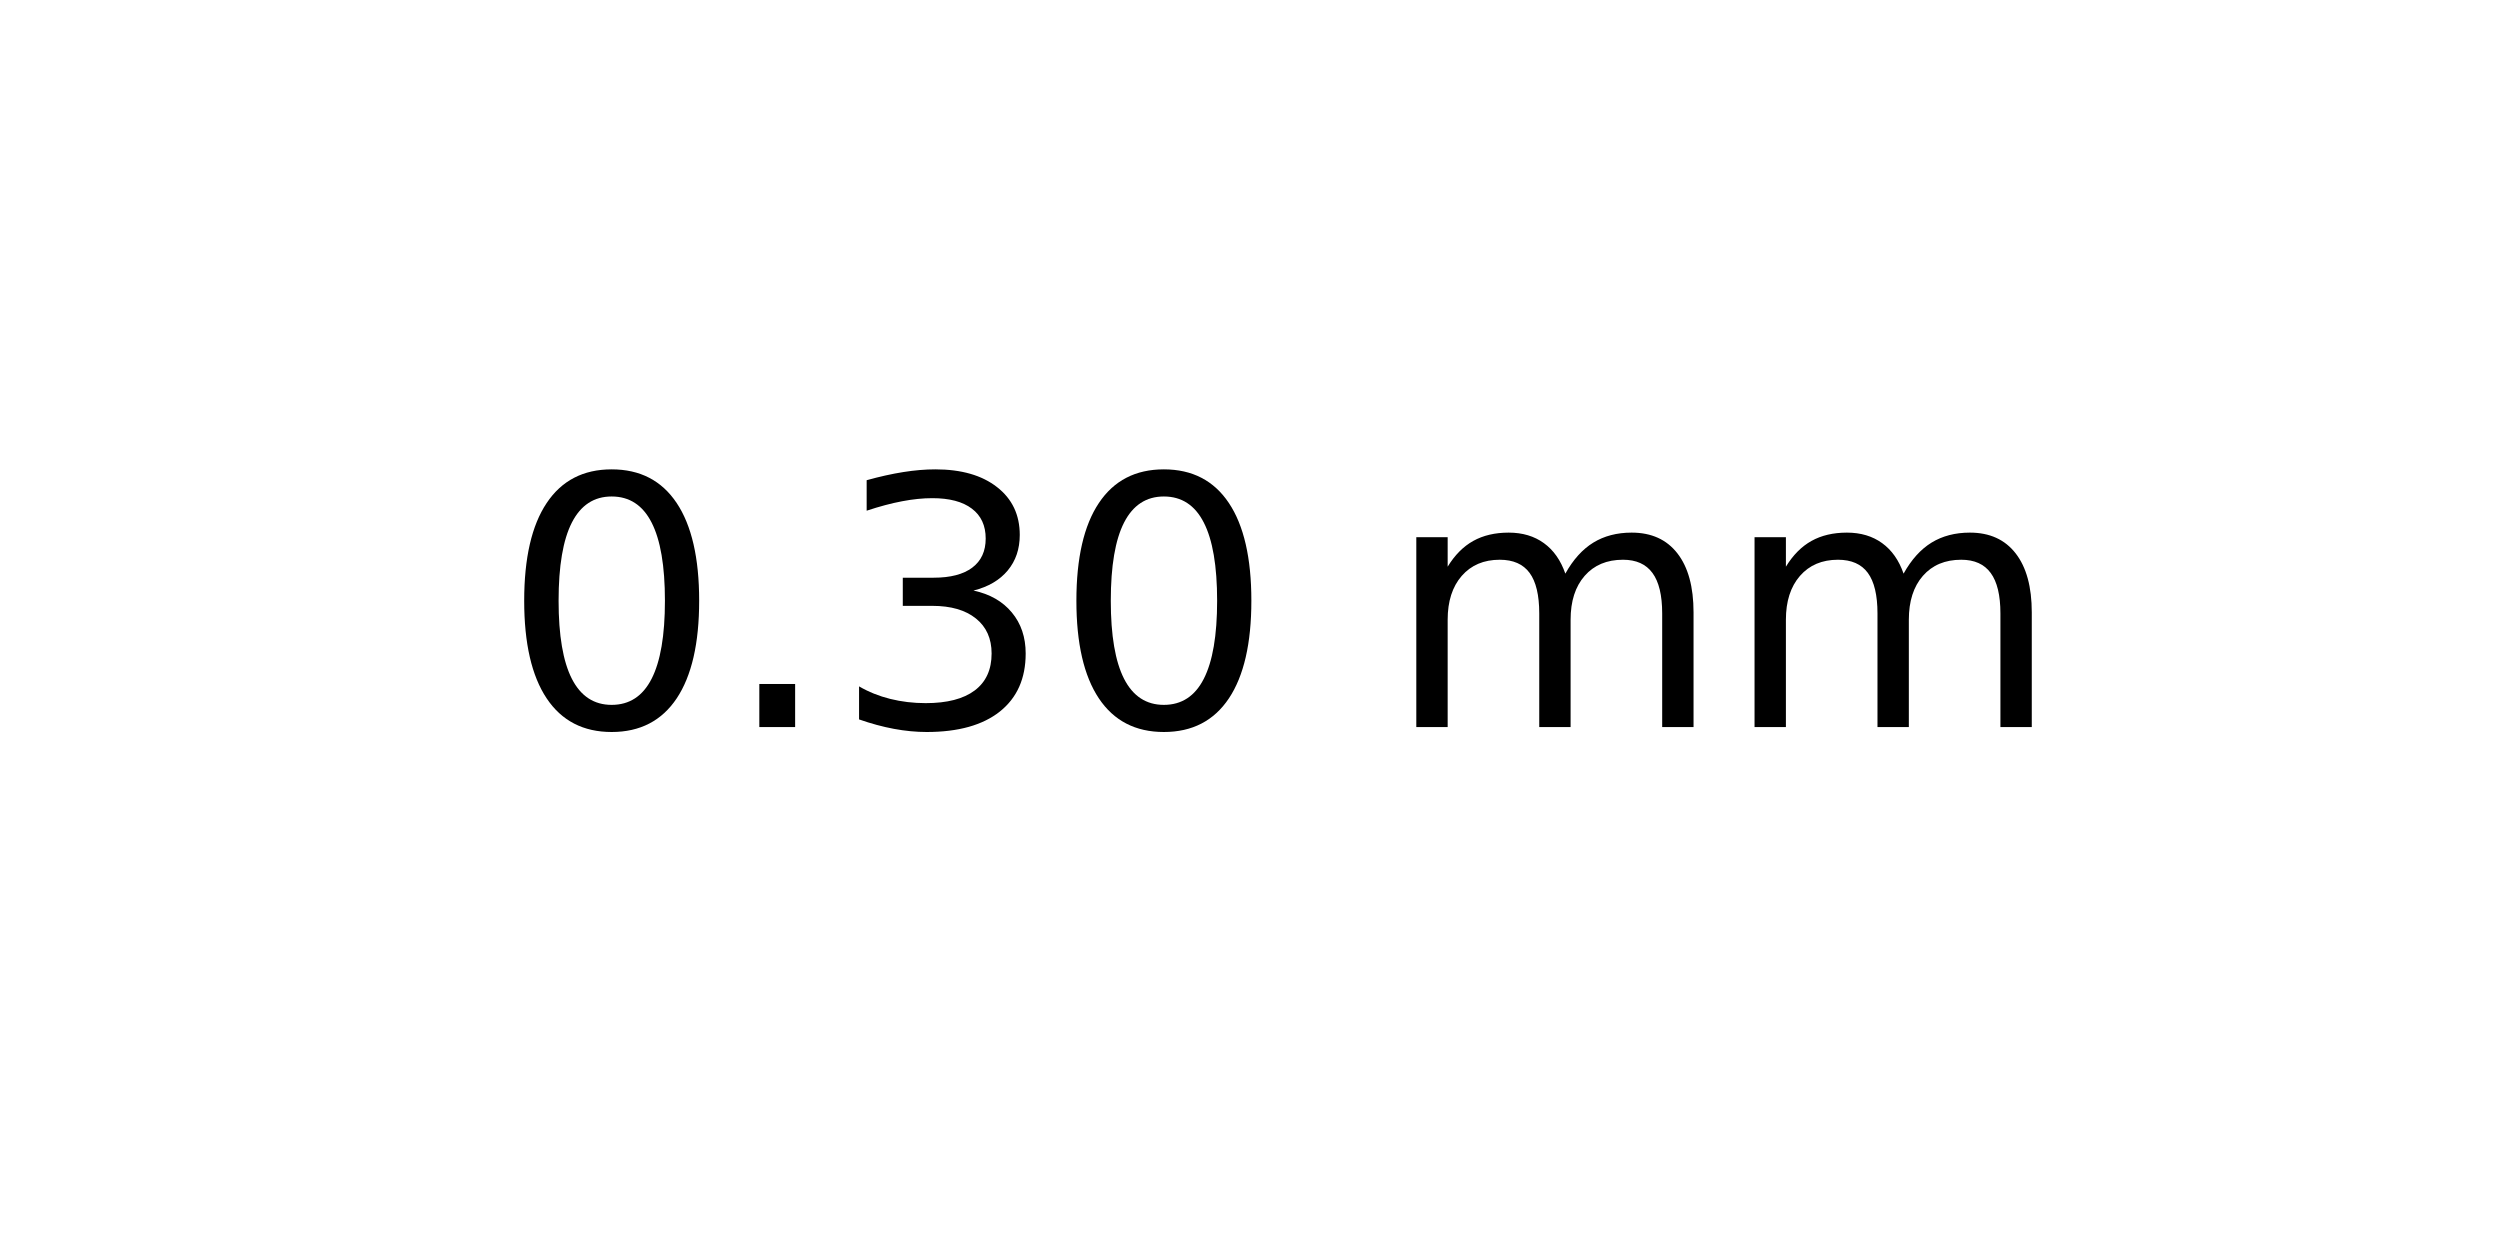
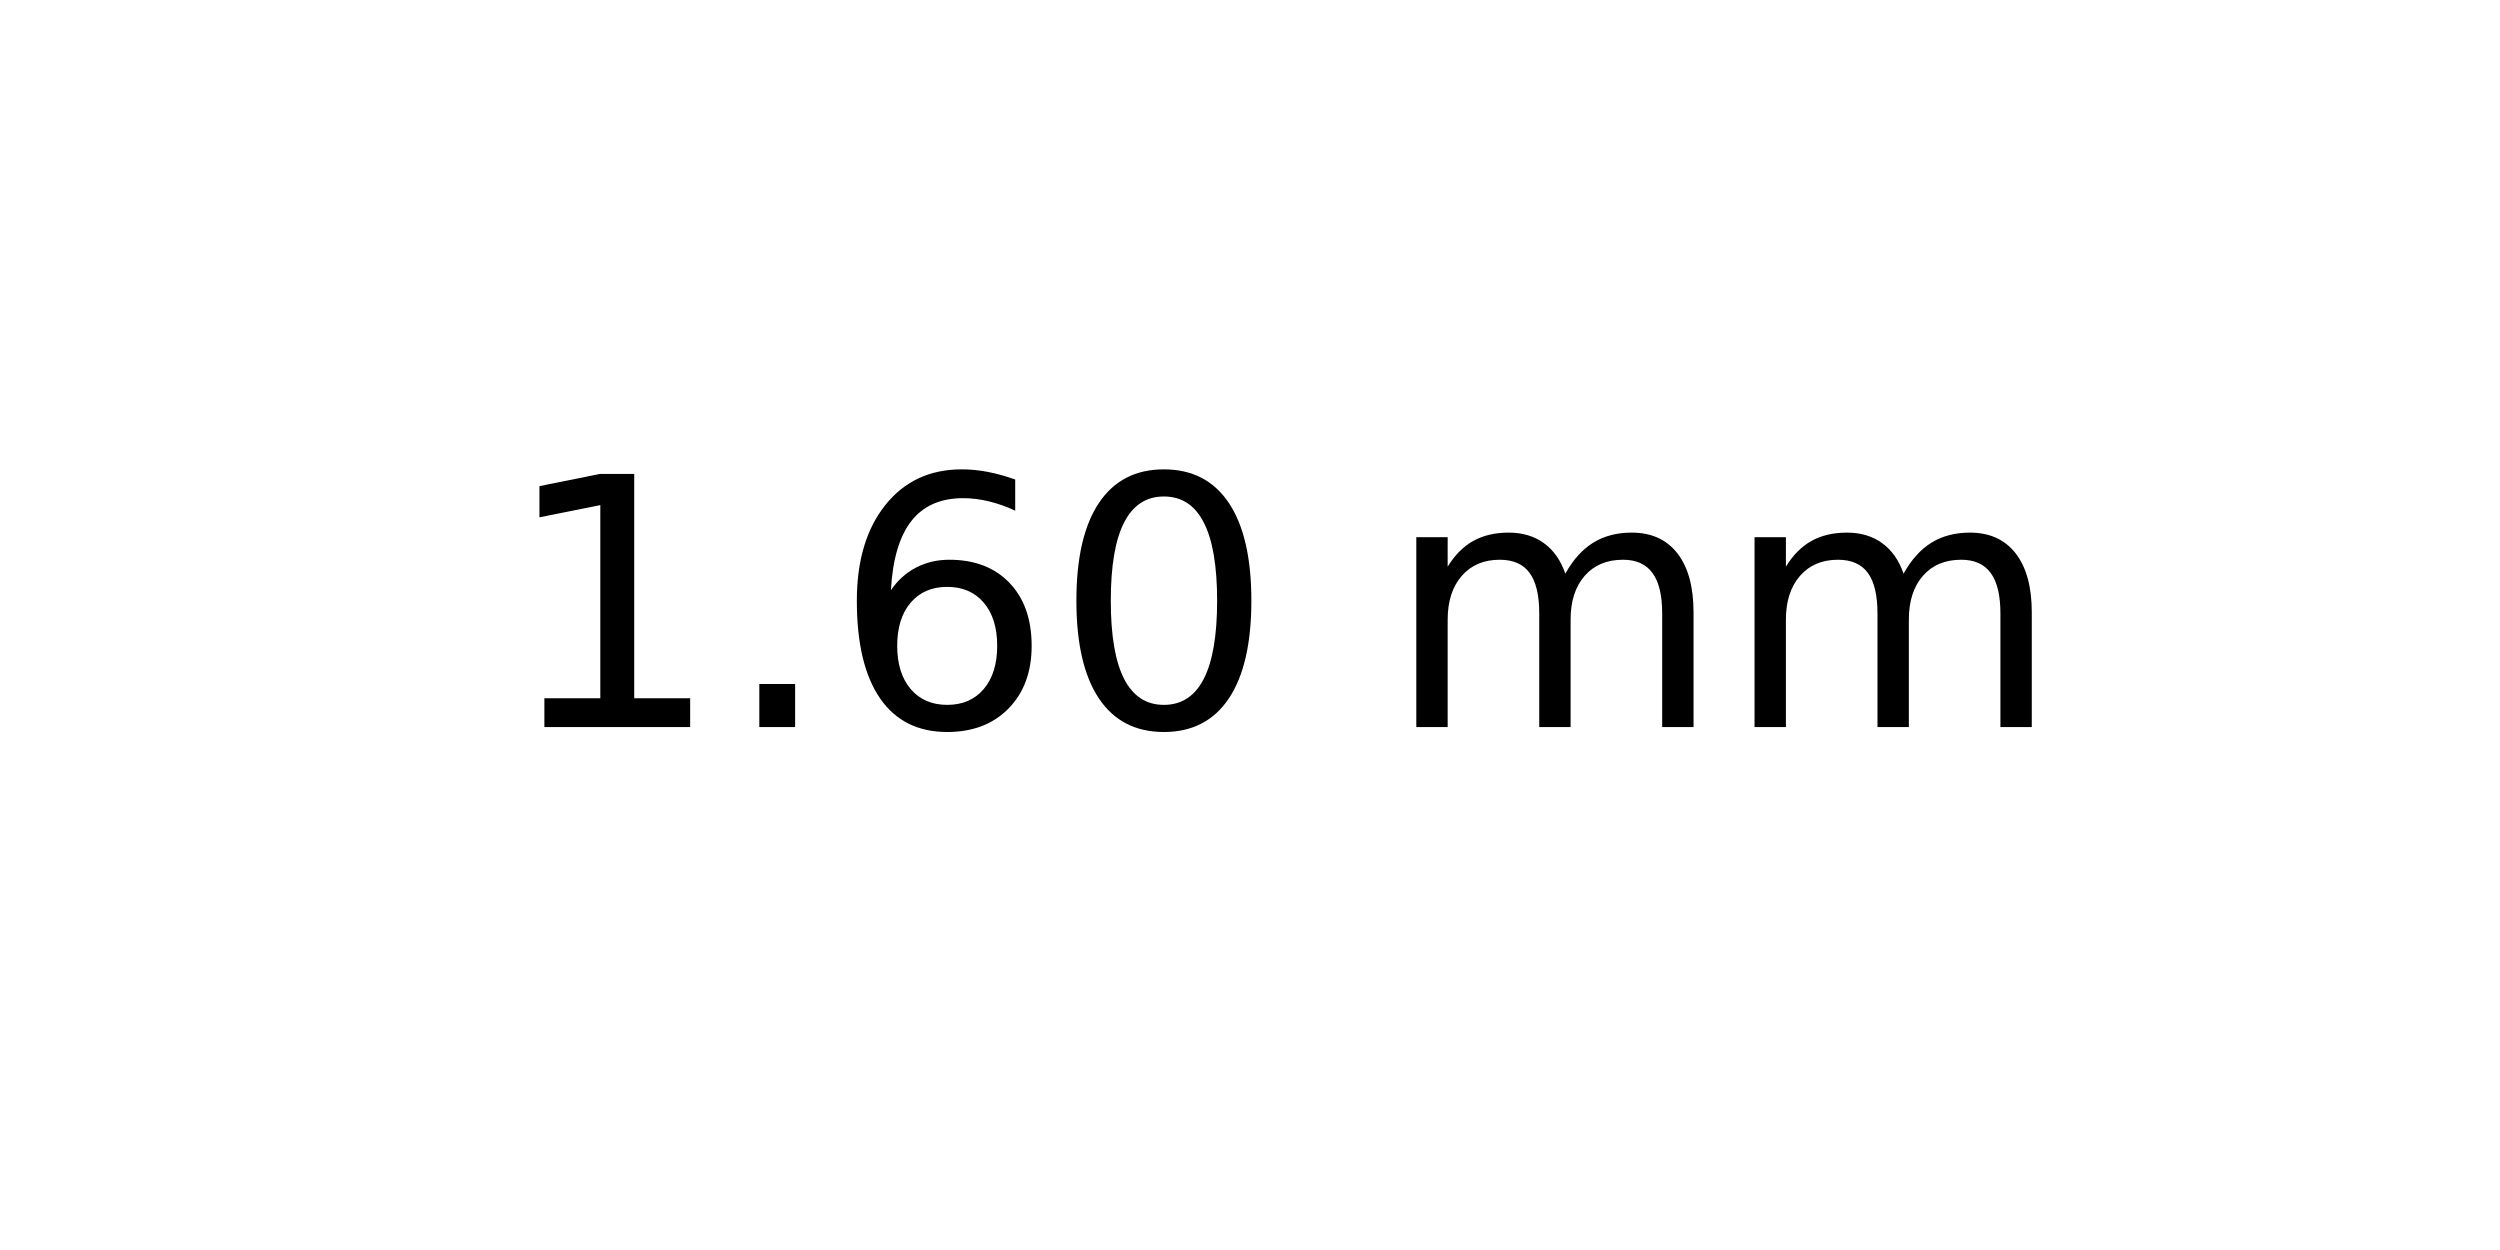
<svg xmlns="http://www.w3.org/2000/svg" xmlns:xlink="http://www.w3.org/1999/xlink" width="72pt" height="36pt" viewBox="0 0 72 36" version="1.1">
  <defs>
    <style type="text/css">*{stroke-linejoin: round; stroke-linecap: butt}</style>
  </defs>
  <g id="figure_1">
    <g id="axes_1">
      <g id="text_1">
        <g transform="translate(14.4375 20.93937) scale(0.1 -0.1)">
          <defs>
+             <path id="DejaVuSans-31" d="M 794 531  L 1825 531  L 1825 4091  L 703 3866  L 703 4441  L 1819 4666  L 2450 4666  L 2450 531  L 3481 531  L 3481 0  L 794 0  L 794 531  z " transform="scale(0.015625)" />
+             <path id="DejaVuSans-2e" d="M 684 794  L 1344 794  L 1344 0  L 684 0  L 684 794  z " transform="scale(0.015625)" />
+             <path id="DejaVuSans-36" d="M 2113 2584  Q 1688 2584 1439 2293  Q 1191 2003 1191 1497  Q 1191 994 1439 701  Q 1688 409 2113 409  Q 2538 409 2786 701  Q 3034 994 3034 1497  Q 3034 2003 2786 2293  Q 2538 2584 2113 2584  z M 3366 4563  L 3366 3988  Q 3128 4100 2886 4159  Q 2644 4219 2406 4219  Q 1781 4219 1451 3797  Q 1122 3375 1075 2522  Q 1259 2794 1537 2939  Q 1816 3084 2150 3084  Q 2853 3084 3261 2657  Q 3669 2231 3669 1497  Q 3669 778 3244 343  Q 2819 -91 2113 -91  Q 1303 -91 875 529  Q 447 1150 447 2328  Q 447 3434 972 4092  Q 1497 4750 2381 4750  Q 2619 4750 2861 4703  Q 3103 4656 3366 4563  z " transform="scale(0.015625)" />
            <path id="DejaVuSans-30" d="M 2034 4250  Q 1547 4250 1301 3770  Q 1056 3291 1056 2328  Q 1056 1369 1301 889  Q 1547 409 2034 409  Q 2525 409 2770 889  Q 3016 1369 3016 2328  Q 3016 3291 2770 3770  Q 2525 4250 2034 4250  z M 2034 4750  Q 2819 4750 3233 4129  Q 3647 3509 3647 2328  Q 3647 1150 3233 529  Q 2819 -91 2034 -91  Q 1250 -91 836 529  Q 422 1150 422 2328  Q 422 3509 836 4129  Q 1250 4750 2034 4750  z " transform="scale(0.015625)" />
-             <path id="DejaVuSans-2e" d="M 684 794  L 1344 794  L 1344 0  L 684 0  L 684 794  z " transform="scale(0.015625)" />
-             <path id="DejaVuSans-33" d="M 2597 2516  Q 3050 2419 3304 2112  Q 3559 1806 3559 1356  Q 3559 666 3084 287  Q 2609 -91 1734 -91  Q 1441 -91 1130 -33  Q 819 25 488 141  L 488 750  Q 750 597 1062 519  Q 1375 441 1716 441  Q 2309 441 2620 675  Q 2931 909 2931 1356  Q 2931 1769 2642 2001  Q 2353 2234 1838 2234  L 1294 2234  L 1294 2753  L 1863 2753  Q 2328 2753 2575 2939  Q 2822 3125 2822 3475  Q 2822 3834 2567 4026  Q 2313 4219 1838 4219  Q 1578 4219 1281 4162  Q 984 4106 628 3988  L 628 4550  Q 988 4650 1302 4700  Q 1616 4750 1894 4750  Q 2613 4750 3031 4423  Q 3450 4097 3450 3541  Q 3450 3153 3228 2886  Q 3006 2619 2597 2516  z " transform="scale(0.015625)" />
            <path id="DejaVuSans-20" transform="scale(0.015625)" />
            <path id="DejaVuSans-6d" d="M 3328 2828  Q 3544 3216 3844 3400  Q 4144 3584 4550 3584  Q 5097 3584 5394 3201  Q 5691 2819 5691 2113  L 5691 0  L 5113 0  L 5113 2094  Q 5113 2597 4934 2840  Q 4756 3084 4391 3084  Q 3944 3084 3684 2787  Q 3425 2491 3425 1978  L 3425 0  L 2847 0  L 2847 2094  Q 2847 2600 2669 2842  Q 2491 3084 2119 3084  Q 1678 3084 1418 2786  Q 1159 2488 1159 1978  L 1159 0  L 581 0  L 581 3500  L 1159 3500  L 1159 2956  Q 1356 3278 1631 3431  Q 1906 3584 2284 3584  Q 2666 3584 2933 3390  Q 3200 3197 3328 2828  z " transform="scale(0.015625)" />
          </defs>
-           <use xlink:href="#DejaVuSans-30" />
+           <use xlink:href="#DejaVuSans-31" />
          <use xlink:href="#DejaVuSans-2e" x="63.623" />
-           <use xlink:href="#DejaVuSans-33" x="95.41" />
+           <use xlink:href="#DejaVuSans-36" x="95.41" />
          <use xlink:href="#DejaVuSans-30" x="159.033" />
          <use xlink:href="#DejaVuSans-20" x="222.656" />
          <use xlink:href="#DejaVuSans-6d" x="254.443" />
          <use xlink:href="#DejaVuSans-6d" x="351.855" />
        </g>
      </g>
    </g>
  </g>
</svg>
